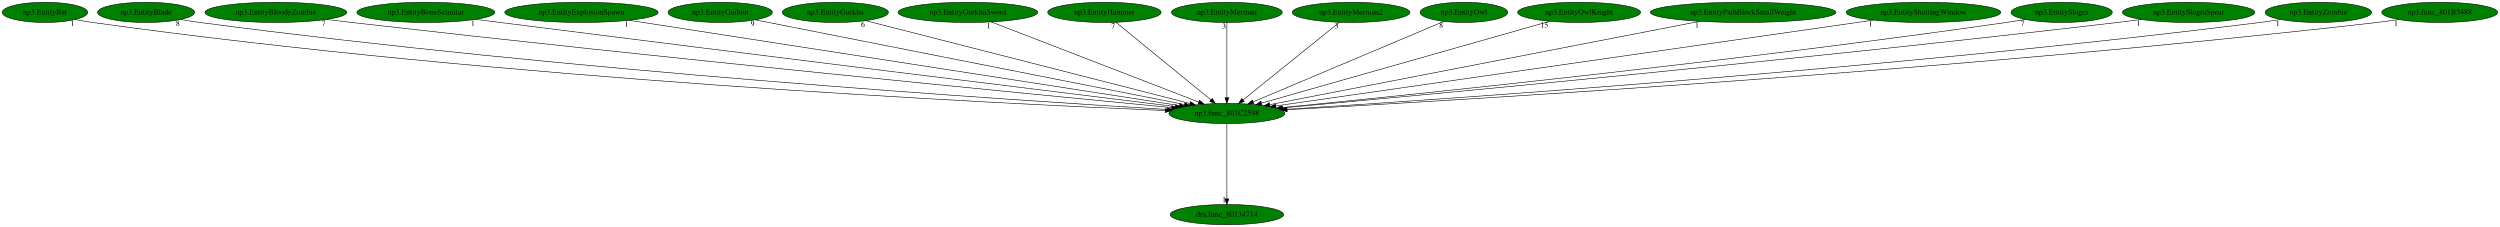
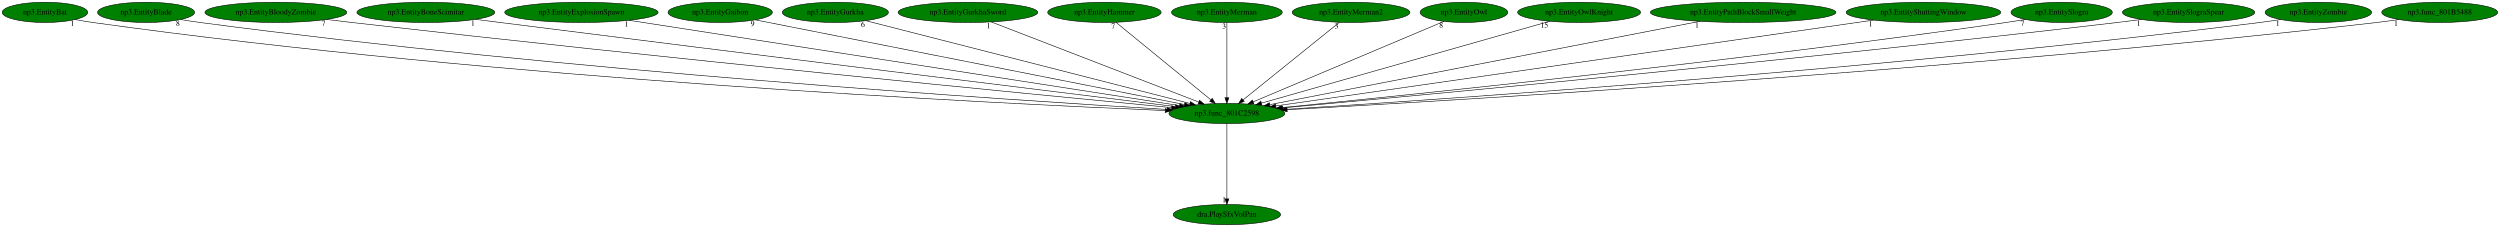
<svg xmlns="http://www.w3.org/2000/svg" xmlns:xlink="http://www.w3.org/1999/xlink" width="4450pt" height="404pt" viewBox="0.00 0.00 4450.38 404.00">
  <g id="graph0" class="graph" transform="scale(1 1) rotate(0) translate(4 400)">
    <polygon fill="white" stroke="transparent" points="-4,4 -4,-400 4446.38,-400 4446.38,4 -4,4" />
    <g id="node1" class="node">
      <ellipse fill="green" stroke="black" cx="2180.04" cy="-198" rx="103.18" ry="18" />
      <text text-anchor="middle" x="2180.04" y="-194.3" font-family="Times,serif" font-size="14.00">np3.func_801C2598</text>
    </g>
    <g id="node2" class="node">
      <g id="a_node2">
-         <a xlink:href="dra.func_80134714.svg" xlink:title="dra.func_80134714">
-           <ellipse fill="green" stroke="black" cx="2180.04" cy="-18" rx="100.98" ry="18" />
-           <text text-anchor="middle" x="2180.04" y="-14.3" font-family="Times,serif" font-size="14.00">dra.func_80134714</text>
+         <a xlink:href="dra.PlaySfxVolPan.svg" xlink:title="dra.PlaySfxVolPan">
+           <ellipse fill="green" stroke="black" cx="2180.04" cy="-18" rx="95.58" ry="18" />
+           <text text-anchor="middle" x="2180.04" y="-14.3" font-family="Times,serif" font-size="14.00">dra.PlaySfxVolPan</text>
        </a>
      </g>
    </g>
    <g id="edge1" class="edge">
      <path fill="none" stroke="black" d="M2180.04,-179.93C2180.04,-148.97 2180.04,-83.3 2180.04,-46.13" />
      <polygon fill="black" stroke="black" points="2183.54,-46.02 2180.04,-36.02 2176.54,-46.02 2183.54,-46.02" />
      <text text-anchor="middle" x="2175.04" y="-39.82" font-family="Times,serif" font-size="14.00">1</text>
    </g>
    <g id="node3" class="node">
      <g id="a_node3">
        <a xlink:href="np3.EntityBat.svg" xlink:title="np3.EntityBat">
          <ellipse fill="green" stroke="black" cx="76.04" cy="-378" rx="76.09" ry="18" />
          <text text-anchor="middle" x="76.04" y="-374.3" font-family="Times,serif" font-size="14.00">np3.EntityBat</text>
        </a>
      </g>
    </g>
    <g id="edge2" class="edge">
      <path fill="none" stroke="black" d="M129.84,-365.25C140.16,-363.27 150.91,-361.41 161.04,-360 885.48,-259.03 1765.65,-215.85 2070.18,-203.21" />
      <polygon fill="black" stroke="black" points="2070.48,-206.7 2080.33,-202.79 2070.19,-199.7 2070.48,-206.7" />
      <text text-anchor="middle" x="124.84" y="-354.05" font-family="Times,serif" font-size="14.00">1</text>
    </g>
    <g id="node4" class="node">
      <g id="a_node4">
        <a xlink:href="np3.EntityBlade.svg" xlink:title="np3.EntityBlade">
          <ellipse fill="green" stroke="black" cx="256.04" cy="-378" rx="86.38" ry="18" />
          <text text-anchor="middle" x="256.04" y="-374.3" font-family="Times,serif" font-size="14.00">np3.EntityBlade</text>
        </a>
      </g>
    </g>
    <g id="edge3" class="edge">
      <path fill="none" stroke="black" d="M317.63,-365.27C329.05,-363.33 340.88,-361.48 352.04,-360 1003.3,-273.82 1791.41,-222.02 2073.37,-205.12" />
      <polygon fill="black" stroke="black" points="2073.82,-208.6 2083.59,-204.51 2073.4,-201.62 2073.82,-208.6" />
      <text text-anchor="middle" x="312.63" y="-354.07" font-family="Times,serif" font-size="14.00">8</text>
    </g>
    <g id="node5" class="node">
      <g id="a_node5">
        <a xlink:href="np3.EntityBloodyZombie.svg" xlink:title="np3.EntityBloodyZombie">
          <ellipse fill="green" stroke="black" cx="487.04" cy="-378" rx="126.18" ry="18" />
          <text text-anchor="middle" x="487.04" y="-374.3" font-family="Times,serif" font-size="14.00">np3.EntityBloodyZombie</text>
        </a>
      </g>
    </g>
    <g id="edge4" class="edge">
      <path fill="none" stroke="black" d="M577.05,-365.38C592.07,-363.52 607.49,-361.67 622.04,-360 1173.29,-296.82 1835.58,-232.07 2081.7,-208.39" />
      <polygon fill="black" stroke="black" points="2082.07,-211.87 2091.69,-207.43 2081.4,-204.91 2082.07,-211.87" />
      <text text-anchor="middle" x="572.05" y="-354.18" font-family="Times,serif" font-size="14.00">7</text>
    </g>
    <g id="node6" class="node">
      <g id="a_node6">
        <a xlink:href="np3.EntityBoneScimitar.svg" xlink:title="np3.EntityBoneScimitar">
          <ellipse fill="green" stroke="black" cx="754.04" cy="-378" rx="122.68" ry="18" />
          <text text-anchor="middle" x="754.04" y="-374.3" font-family="Times,serif" font-size="14.00">np3.EntityBoneScimitar</text>
        </a>
      </g>
    </g>
    <g id="edge5" class="edge">
      <path fill="none" stroke="black" d="M842.79,-365.52C857.25,-363.66 872.06,-361.77 886.04,-360 1336.83,-302.93 1876.19,-236.38 2088.13,-210.3" />
      <polygon fill="black" stroke="black" points="2088.78,-213.75 2098.27,-209.05 2087.92,-206.8 2088.78,-213.75" />
      <text text-anchor="middle" x="837.79" y="-354.32" font-family="Times,serif" font-size="14.00">1</text>
    </g>
    <g id="node7" class="node">
      <g id="a_node7">
        <a xlink:href="np3.EntityExplosionSpawn.svg" xlink:title="np3.EntityExplosionSpawn">
          <ellipse fill="green" stroke="black" cx="1031.04" cy="-378" rx="136.48" ry="18" />
          <text text-anchor="middle" x="1031.04" y="-374.3" font-family="Times,serif" font-size="14.00">np3.EntityExplosionSpawn</text>
        </a>
      </g>
    </g>
    <g id="edge6" class="edge">
      <path fill="none" stroke="black" d="M1116,-363.84C1328.88,-330.86 1883.22,-244.98 2095.58,-212.09" />
      <polygon fill="black" stroke="black" points="2096.39,-215.5 2105.73,-210.51 2095.31,-208.58 2096.39,-215.5" />
      <text text-anchor="middle" x="1111" y="-352.64" font-family="Times,serif" font-size="14.00">1</text>
    </g>
    <g id="node8" class="node">
      <g id="a_node8">
        <a xlink:href="np3.EntityGaibon.svg" xlink:title="np3.EntityGaibon">
          <ellipse fill="green" stroke="black" cx="1278.04" cy="-378" rx="92.88" ry="18" />
          <text text-anchor="middle" x="1278.04" y="-374.3" font-family="Times,serif" font-size="14.00">np3.EntityGaibon</text>
        </a>
      </g>
    </g>
    <g id="edge7" class="edge">
      <path fill="none" stroke="black" d="M1340.75,-364.62C1501.93,-332.82 1930.17,-248.31 2104.56,-213.9" />
      <polygon fill="black" stroke="black" points="2105.29,-217.32 2114.42,-211.95 2103.94,-210.45 2105.29,-217.32" />
      <text text-anchor="middle" x="1335.75" y="-353.42" font-family="Times,serif" font-size="14.00">9</text>
    </g>
    <g id="node9" class="node">
      <g id="a_node9">
        <a xlink:href="np3.EntityGurkha.svg" xlink:title="np3.EntityGurkha">
          <ellipse fill="green" stroke="black" cx="1483.04" cy="-378" rx="94.48" ry="18" />
          <text text-anchor="middle" x="1483.04" y="-374.3" font-family="Times,serif" font-size="14.00">np3.EntityGurkha</text>
        </a>
      </g>
    </g>
    <g id="edge8" class="edge">
      <path fill="none" stroke="black" d="M1537.16,-363.18C1663.38,-330.95 1976.94,-250.87 2114.07,-215.85" />
      <polygon fill="black" stroke="black" points="2115.21,-219.17 2124.03,-213.3 2113.48,-212.39 2115.21,-219.17" />
      <text text-anchor="middle" x="1532.16" y="-351.98" font-family="Times,serif" font-size="14.00">6</text>
    </g>
    <g id="node10" class="node">
      <g id="a_node10">
        <a xlink:href="np3.EntityGurkhaSword.svg" xlink:title="np3.EntityGurkhaSword">
          <ellipse fill="green" stroke="black" cx="1719.04" cy="-378" rx="124.28" ry="18" />
          <text text-anchor="middle" x="1719.04" y="-374.3" font-family="Times,serif" font-size="14.00">np3.EntityGurkhaSword</text>
        </a>
      </g>
    </g>
    <g id="edge9" class="edge">
      <path fill="none" stroke="black" d="M1760.77,-360.89C1845.66,-328.11 2038.2,-253.77 2129.8,-218.4" />
      <polygon fill="black" stroke="black" points="2131.34,-221.56 2139.41,-214.69 2128.82,-215.03 2131.34,-221.56" />
      <text text-anchor="middle" x="1755.77" y="-349.69" font-family="Times,serif" font-size="14.00">1</text>
    </g>
    <g id="node11" class="node">
      <g id="a_node11">
        <a xlink:href="np3.EntityHammer.svg" xlink:title="np3.EntityHammer">
          <ellipse fill="green" stroke="black" cx="1962.04" cy="-378" rx="100.98" ry="18" />
          <text text-anchor="middle" x="1962.04" y="-374.3" font-family="Times,serif" font-size="14.00">np3.EntityHammer</text>
        </a>
      </g>
    </g>
    <g id="edge10" class="edge">
      <path fill="none" stroke="black" d="M1982.55,-360.25C2021.67,-328.32 2106.99,-258.65 2151.6,-222.23" />
      <polygon fill="black" stroke="black" points="2153.9,-224.87 2159.43,-215.83 2149.47,-219.44 2153.9,-224.87" />
      <text text-anchor="middle" x="1977.55" y="-349.05" font-family="Times,serif" font-size="14.00">7</text>
    </g>
    <g id="node12" class="node">
      <g id="a_node12">
        <a xlink:href="np3.EntityMerman.svg" xlink:title="np3.EntityMerman">
          <ellipse fill="green" stroke="black" cx="2180.04" cy="-378" rx="98.58" ry="18" />
          <text text-anchor="middle" x="2180.04" y="-374.3" font-family="Times,serif" font-size="14.00">np3.EntityMerman</text>
        </a>
      </g>
    </g>
    <g id="edge11" class="edge">
      <path fill="none" stroke="black" d="M2180.04,-359.93C2180.04,-328.97 2180.04,-263.3 2180.04,-226.13" />
      <polygon fill="black" stroke="black" points="2183.54,-226.02 2180.04,-216.02 2176.54,-226.02 2183.54,-226.02" />
      <text text-anchor="middle" x="2175.04" y="-348.73" font-family="Times,serif" font-size="14.00">3</text>
    </g>
    <g id="node13" class="node">
      <g id="a_node13">
        <a xlink:href="np3.EntityMerman2.svg" xlink:title="np3.EntityMerman2">
          <ellipse fill="green" stroke="black" cx="2401.04" cy="-378" rx="104.78" ry="18" />
          <text text-anchor="middle" x="2401.04" y="-374.3" font-family="Times,serif" font-size="14.00">np3.EntityMerman2</text>
        </a>
      </g>
    </g>
    <g id="edge12" class="edge">
      <path fill="none" stroke="black" d="M2380.25,-360.25C2340.6,-328.32 2254.1,-258.65 2208.88,-222.23" />
      <polygon fill="black" stroke="black" points="2210.92,-219.38 2200.94,-215.83 2206.53,-224.83 2210.92,-219.38" />
      <text text-anchor="middle" x="2375.25" y="-349.05" font-family="Times,serif" font-size="14.00">3</text>
    </g>
    <g id="node14" class="node">
      <g id="a_node14">
        <a xlink:href="np3.EntityOwl.svg" xlink:title="np3.EntityOwl">
          <ellipse fill="green" stroke="black" cx="2602.04" cy="-378" rx="77.99" ry="18" />
          <text text-anchor="middle" x="2602.04" y="-374.3" font-family="Times,serif" font-size="14.00">np3.EntityOwl</text>
        </a>
      </g>
    </g>
    <g id="edge13" class="edge">
      <path fill="none" stroke="black" d="M2566.43,-361.98C2490.37,-329.9 2312.1,-254.7 2226.94,-218.78" />
      <polygon fill="black" stroke="black" points="2228.09,-215.47 2217.52,-214.81 2225.37,-221.92 2228.09,-215.47" />
      <text text-anchor="middle" x="2561.43" y="-350.78" font-family="Times,serif" font-size="14.00">8</text>
    </g>
    <g id="node15" class="node">
      <g id="a_node15">
        <a xlink:href="np3.EntityOwlKnight.svg" xlink:title="np3.EntityOwlKnight">
          <ellipse fill="green" stroke="black" cx="2807.04" cy="-378" rx="109.38" ry="18" />
          <text text-anchor="middle" x="2807.04" y="-374.3" font-family="Times,serif" font-size="14.00">np3.EntityOwlKnight</text>
        </a>
      </g>
    </g>
    <g id="edge14" class="edge">
      <path fill="none" stroke="black" d="M2754.66,-362.13C2639.47,-329.43 2364.59,-251.39 2241.49,-216.45" />
      <polygon fill="black" stroke="black" points="2242.41,-213.07 2231.83,-213.7 2240.5,-219.8 2242.41,-213.07" />
      <text text-anchor="middle" x="2745.16" y="-350.93" font-family="Times,serif" font-size="14.00">15</text>
    </g>
    <g id="node16" class="node">
      <g id="a_node16">
        <a xlink:href="np3.EntityPathBlockSmallWeight.svg" xlink:title="np3.EntityPathBlockSmallWeight">
          <ellipse fill="green" stroke="black" cx="3099.04" cy="-378" rx="165.17" ry="18" />
          <text text-anchor="middle" x="3099.04" y="-374.3" font-family="Times,serif" font-size="14.00">np3.EntityPathBlockSmallWeight</text>
        </a>
      </g>
    </g>
    <g id="edge15" class="edge">
      <path fill="none" stroke="black" d="M3021.88,-362.05C2848.4,-328.45 2429.32,-247.28 2256.51,-213.81" />
      <polygon fill="black" stroke="black" points="2256.96,-210.33 2246.48,-211.87 2255.63,-217.21 2256.96,-210.33" />
      <text text-anchor="middle" x="3016.88" y="-350.85" font-family="Times,serif" font-size="14.00">1</text>
    </g>
    <g id="node17" class="node">
      <g id="a_node17">
        <a xlink:href="np3.EntityShuttingWindow.svg" xlink:title="np3.EntityShuttingWindow">
          <ellipse fill="green" stroke="black" cx="3420.04" cy="-378" rx="137.58" ry="18" />
          <text text-anchor="middle" x="3420.04" y="-374.3" font-family="Times,serif" font-size="14.00">np3.EntityShuttingWindow</text>
        </a>
      </g>
    </g>
    <g id="edge16" class="edge">
      <path fill="none" stroke="black" d="M3330.87,-364.2C3101.71,-331.3 2494.38,-244.12 2267.32,-211.53" />
      <polygon fill="black" stroke="black" points="2267.52,-208.02 2257.13,-210.07 2266.53,-214.95 2267.52,-208.02" />
      <text text-anchor="middle" x="3325.87" y="-353" font-family="Times,serif" font-size="14.00">1</text>
    </g>
    <g id="node18" class="node">
      <g id="a_node18">
        <a xlink:href="np3.EntitySlogra.svg" xlink:title="np3.EntitySlogra">
          <ellipse fill="green" stroke="black" cx="3666.04" cy="-378" rx="90.18" ry="18" />
          <text text-anchor="middle" x="3666.04" y="-374.3" font-family="Times,serif" font-size="14.00">np3.EntitySlogra</text>
        </a>
      </g>
    </g>
    <g id="edge17" class="edge">
      <path fill="none" stroke="black" d="M3601.42,-365.38C3589.98,-363.47 3578.18,-361.6 3567.04,-360 3084.96,-290.68 2505.27,-231 2278.11,-208.53" />
      <polygon fill="black" stroke="black" points="2278.18,-205.02 2267.89,-207.52 2277.49,-211.98 2278.18,-205.02" />
      <text text-anchor="middle" x="3596.42" y="-354.18" font-family="Times,serif" font-size="14.00">7</text>
    </g>
    <g id="node19" class="node">
      <g id="a_node19">
        <a xlink:href="np3.EntitySlograSpear.svg" xlink:title="np3.EntitySlograSpear">
          <ellipse fill="green" stroke="black" cx="3892.04" cy="-378" rx="117.78" ry="18" />
          <text text-anchor="middle" x="3892.04" y="-374.3" font-family="Times,serif" font-size="14.00">np3.EntitySlograSpear</text>
        </a>
      </g>
    </g>
    <g id="edge18" class="edge">
      <path fill="none" stroke="black" d="M3808.06,-365.37C3793.72,-363.5 3778.96,-361.64 3765.04,-360 3204.2,-294 2529.78,-230.87 2279.68,-208.01" />
      <polygon fill="black" stroke="black" points="2279.8,-204.51 2269.52,-207.08 2279.16,-211.48 2279.8,-204.51" />
      <text text-anchor="middle" x="3803.06" y="-354.17" font-family="Times,serif" font-size="14.00">1</text>
    </g>
    <g id="node20" class="node">
      <g id="a_node20">
        <a xlink:href="np3.EntityZombie.svg" xlink:title="np3.EntityZombie">
          <ellipse fill="green" stroke="black" cx="4123.04" cy="-378" rx="94.78" ry="18" />
          <text text-anchor="middle" x="4123.04" y="-374.3" font-family="Times,serif" font-size="14.00">np3.EntityZombie</text>
        </a>
      </g>
    </g>
    <g id="edge19" class="edge">
      <path fill="none" stroke="black" d="M4055.74,-365.24C4043.55,-363.33 4030.93,-361.49 4019.04,-360 3362.53,-277.72 2568.91,-223.44 2286.28,-205.51" />
      <polygon fill="black" stroke="black" points="2286.24,-202 2276.03,-204.86 2285.79,-208.99 2286.24,-202" />
      <text text-anchor="middle" x="4050.74" y="-354.04" font-family="Times,serif" font-size="14.00">1</text>
    </g>
    <g id="node21" class="node">
      <g id="a_node21">
        <a xlink:href="np3.func_801B5488.svg" xlink:title="np3.func_801B5488">
          <ellipse fill="green" stroke="black" cx="4339.04" cy="-378" rx="103.18" ry="18" />
          <text text-anchor="middle" x="4339.04" y="-374.3" font-family="Times,serif" font-size="14.00">np3.func_801B5488</text>
        </a>
      </g>
    </g>
    <g id="edge20" class="edge">
      <path fill="none" stroke="black" d="M4266.25,-365.17C4253.21,-363.28 4239.74,-361.46 4227.04,-360 3487.32,-274.88 2591.95,-221.48 2287.39,-204.7" />
      <polygon fill="black" stroke="black" points="2287.42,-201.2 2277.24,-204.15 2287.04,-208.19 2287.42,-201.2" />
      <text text-anchor="middle" x="4261.25" y="-353.97" font-family="Times,serif" font-size="14.00">1</text>
    </g>
  </g>
</svg>
